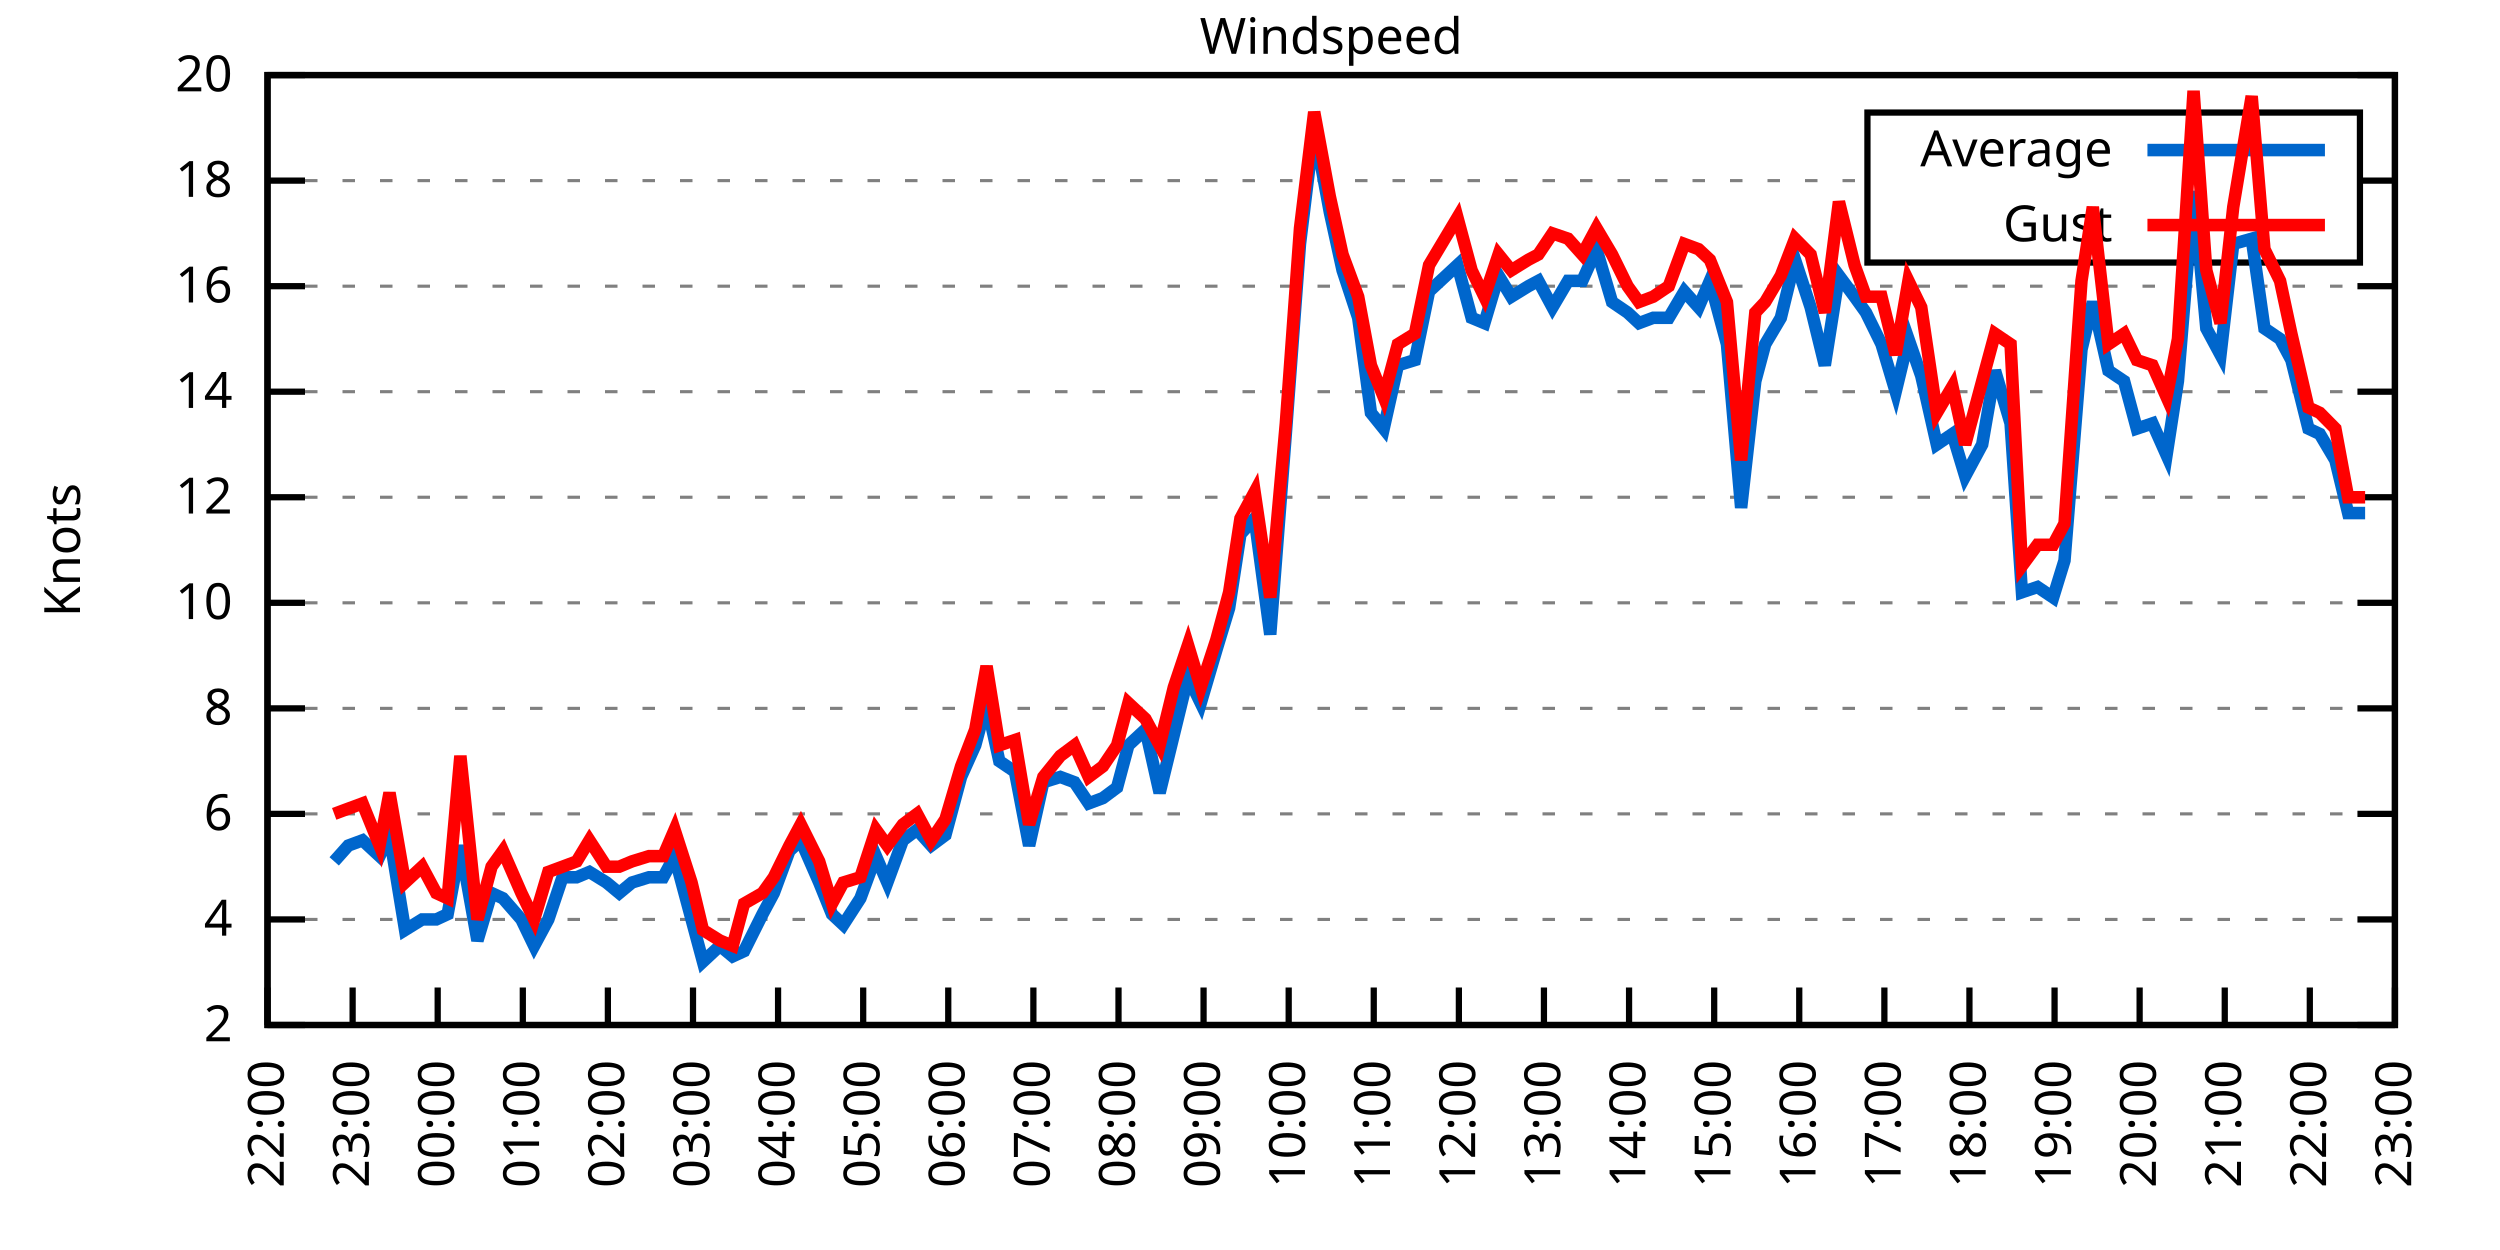
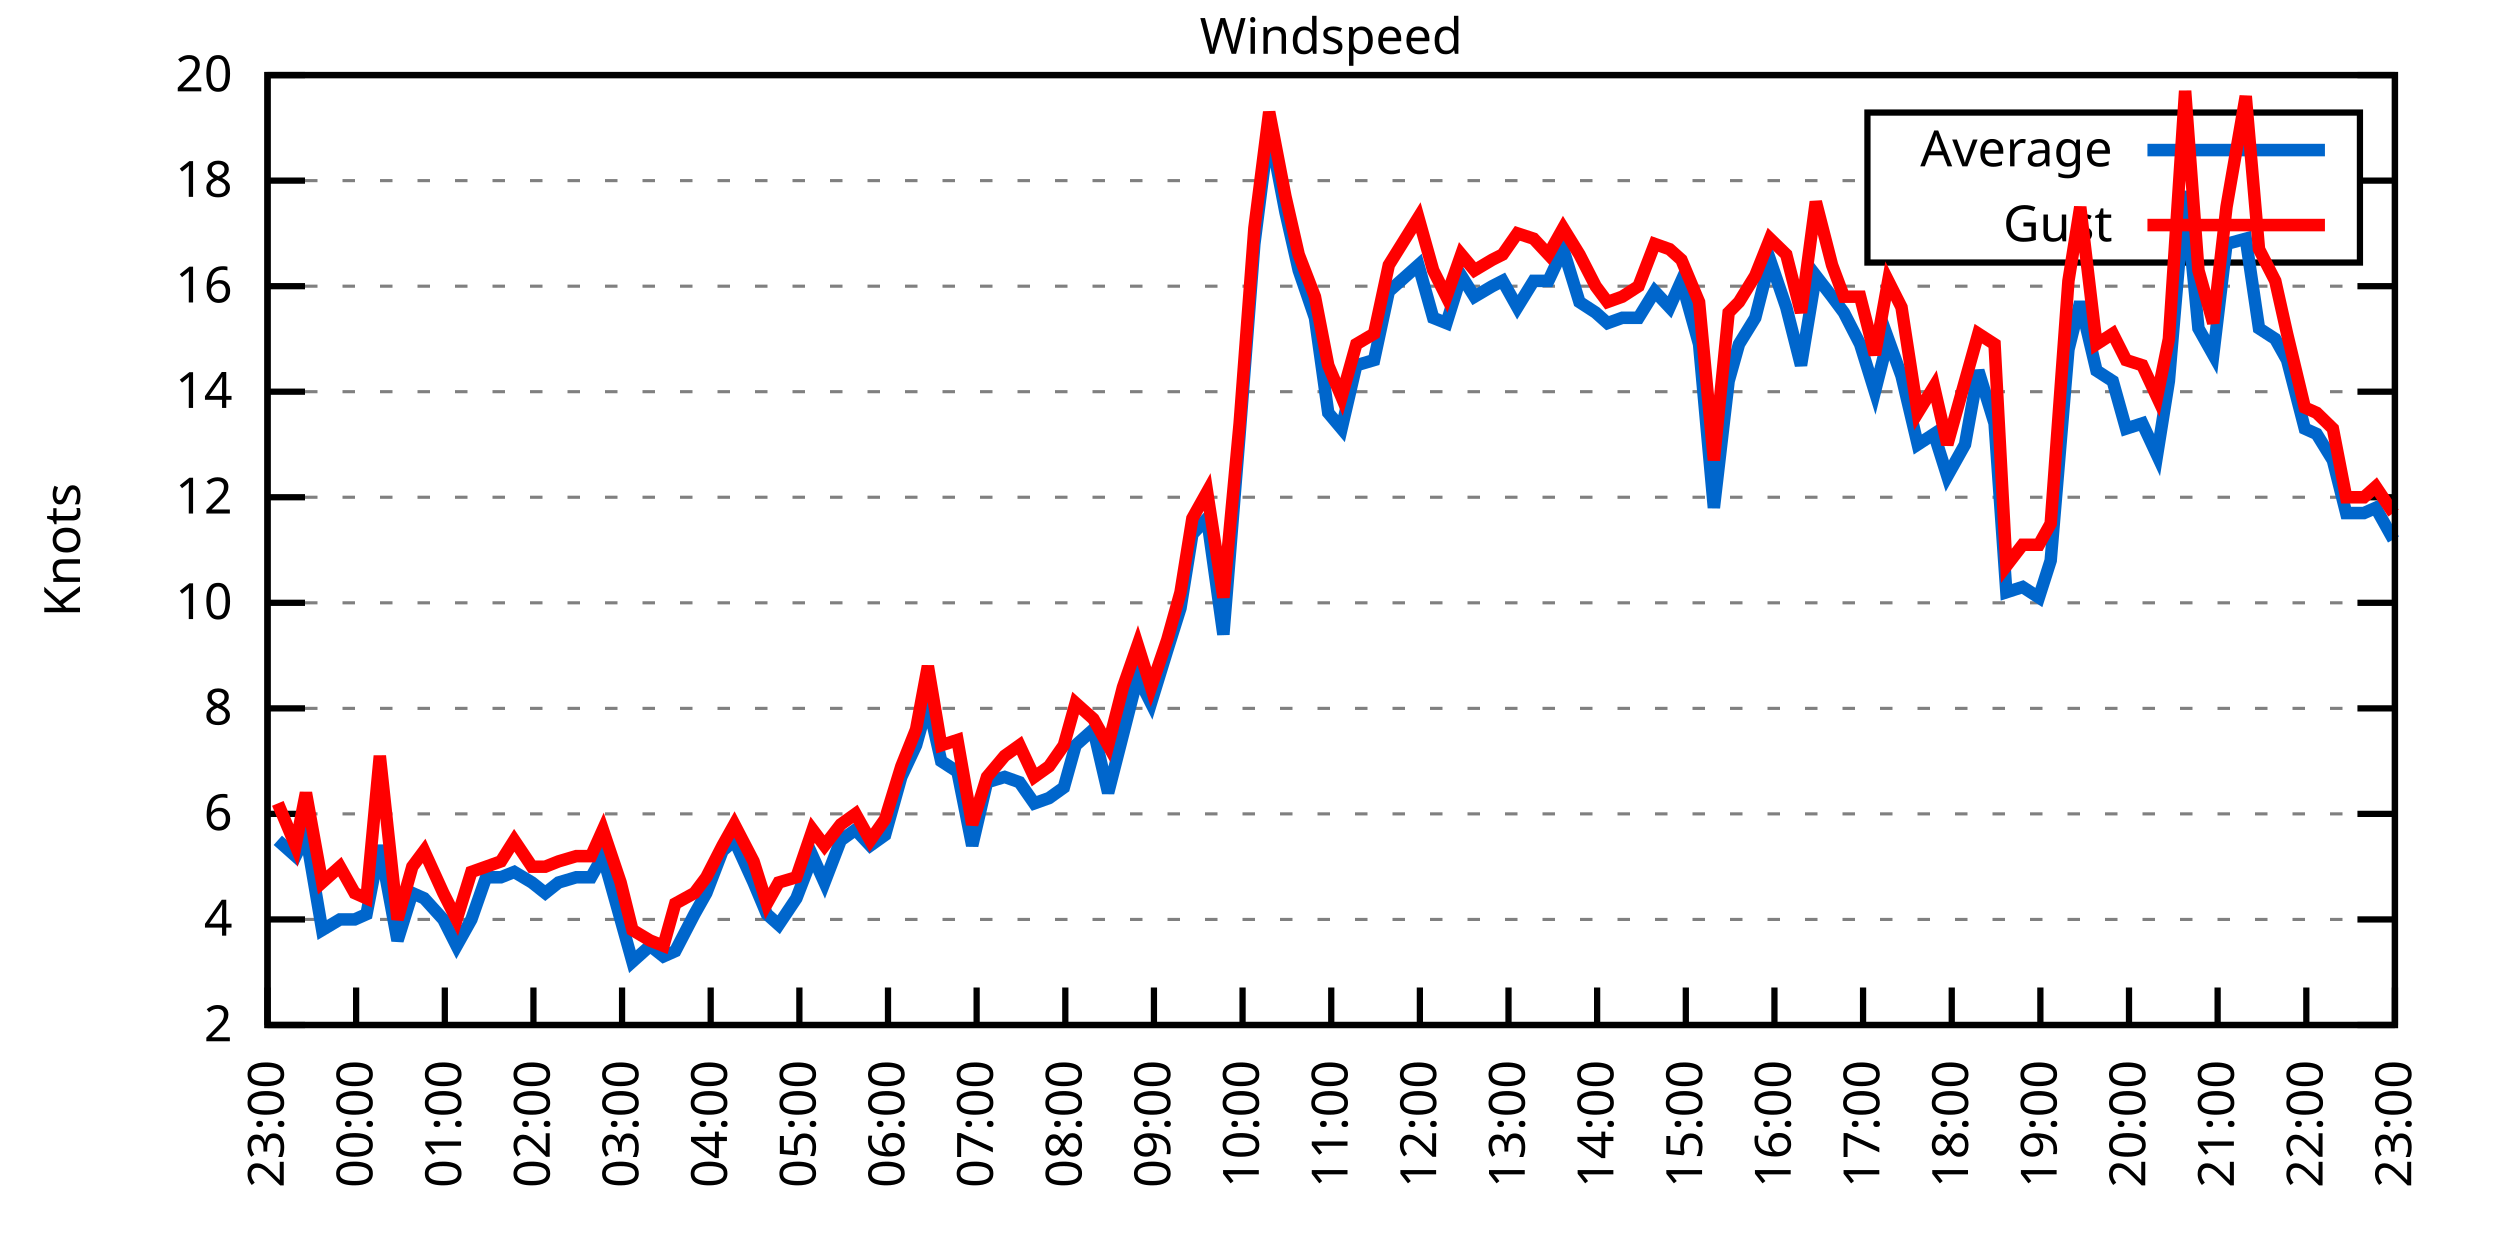
<svg xmlns="http://www.w3.org/2000/svg" xmlns:xlink="http://www.w3.org/1999/xlink" width="400" height="200" viewBox="0 0 400 200">
  <g id="gnuplot_canvas">
    <rect x="0" y="0" width="400" height="200" fill="none" />
    <defs>
      <circle id="gpDot" r="0.5" stroke-width="0.5" stroke="currentColor" />
      <path id="gpPt0" stroke-width="0.333" stroke="currentColor" d="M-1,0 h2 M0,-1 v2" />
      <path id="gpPt1" stroke-width="0.333" stroke="currentColor" d="M-1,-1 L1,1 M1,-1 L-1,1" />
      <path id="gpPt2" stroke-width="0.333" stroke="currentColor" d="M-1,0 L1,0 M0,-1 L0,1 M-1,-1 L1,1 M-1,1 L1,-1" />
      <rect id="gpPt3" stroke-width="0.333" stroke="currentColor" x="-1" y="-1" width="2" height="2" />
      <rect id="gpPt4" stroke-width="0.333" stroke="currentColor" fill="currentColor" x="-1" y="-1" width="2" height="2" />
      <circle id="gpPt5" stroke-width="0.333" stroke="currentColor" cx="0" cy="0" r="1" />
      <use xlink:href="#gpPt5" id="gpPt6" fill="currentColor" stroke="none" />
      <path id="gpPt7" stroke-width="0.333" stroke="currentColor" d="M0,-1.33 L-1.33,0.67 L1.33,0.67 z" />
      <use xlink:href="#gpPt7" id="gpPt8" fill="currentColor" stroke="none" />
      <use xlink:href="#gpPt7" id="gpPt9" stroke="currentColor" transform="rotate(180)" />
      <use xlink:href="#gpPt9" id="gpPt10" fill="currentColor" stroke="none" />
      <use xlink:href="#gpPt3" id="gpPt11" stroke="currentColor" transform="rotate(45)" />
      <use xlink:href="#gpPt11" id="gpPt12" fill="currentColor" stroke="none" />
      <path id="gpPt13" stroke-width="0.333" stroke="currentColor" d="M0,1.330 L1.265,0.411 L0.782,-1.067 L-0.782,-1.076 L-1.265,0.411 z" />
      <use xlink:href="#gpPt13" id="gpPt14" fill="currentColor" stroke="none" />
      <filter id="textbox" filterUnits="objectBoundingBox" x="0" y="0" height="1" width="1">
        <feFlood flood-color="white" flood-opacity="1" result="bgnd" />
        <feComposite in="SourceGraphic" in2="bgnd" operator="atop" />
      </filter>
      <filter id="greybox" filterUnits="objectBoundingBox" x="0" y="0" height="1" width="1">
        <feFlood flood-color="lightgrey" flood-opacity="1" result="grey" />
        <feComposite in="SourceGraphic" in2="grey" operator="atop" />
      </filter>
    </defs>
    <g fill="none" color="white" stroke="currentColor" stroke-width="1.00" stroke-linecap="butt" stroke-linejoin="miter">
</g>
    <g fill="none" color="black" stroke="currentColor" stroke-width="1.00" stroke-linecap="butt" stroke-linejoin="miter">
      <g stroke="none" shape-rendering="crispEdges">
        <polygon fill="rgb(255, 255, 255)" points="42.80,164.00 383.18,164.00 383.18,12.02 42.80,12.02 " />
      </g>
    </g>
    <g fill="none" color="black" stroke="currentColor" stroke-width="1.00" stroke-linecap="butt" stroke-linejoin="miter">
</g>
    <g fill="none" color="black" stroke="black" stroke-width="0.50" stroke-linecap="butt" stroke-linejoin="miter">
</g>
    <g fill="none" color="gray" stroke="currentColor" stroke-width="0.50" stroke-linecap="butt" stroke-linejoin="miter">
      <path stroke="gray" stroke-dasharray="2,4" class="gridline" d="M42.80,164.00 L383.19,164.00  " />
    </g>
    <g fill="none" color="gray" stroke="gray" stroke-width="1.00" stroke-linecap="butt" stroke-linejoin="miter">
</g>
    <g fill="none" color="black" stroke="currentColor" stroke-width="1.00" stroke-linecap="butt" stroke-linejoin="miter">
      <path stroke="black" d="M42.80,164.00 L48.80,164.00 M383.19,164.00 L377.19,164.00  " />
      <g transform="translate(37.20,166.60)" stroke="none" fill="black" font-family="Sans" font-size="8.00" text-anchor="end">
        <text>
          <tspan font-family="Sans"> 2</tspan>
        </text>
      </g>
    </g>
    <g fill="none" color="black" stroke="currentColor" stroke-width="1.00" stroke-linecap="butt" stroke-linejoin="miter">
</g>
    <g fill="none" color="black" stroke="black" stroke-width="0.50" stroke-linecap="butt" stroke-linejoin="miter">
</g>
    <g fill="none" color="gray" stroke="currentColor" stroke-width="0.50" stroke-linecap="butt" stroke-linejoin="miter">
      <path stroke="gray" stroke-dasharray="2,4" class="gridline" d="M42.80,147.11 L383.19,147.11  " />
    </g>
    <g fill="none" color="gray" stroke="gray" stroke-width="1.00" stroke-linecap="butt" stroke-linejoin="miter">
</g>
    <g fill="none" color="black" stroke="currentColor" stroke-width="1.00" stroke-linecap="butt" stroke-linejoin="miter">
      <path stroke="black" d="M42.80,147.11 L48.80,147.11 M383.19,147.11 L377.19,147.11  " />
      <g transform="translate(37.20,149.71)" stroke="none" fill="black" font-family="Sans" font-size="8.00" text-anchor="end">
        <text>
          <tspan font-family="Sans"> 4</tspan>
        </text>
      </g>
    </g>
    <g fill="none" color="black" stroke="currentColor" stroke-width="1.00" stroke-linecap="butt" stroke-linejoin="miter">
</g>
    <g fill="none" color="black" stroke="black" stroke-width="0.50" stroke-linecap="butt" stroke-linejoin="miter">
</g>
    <g fill="none" color="gray" stroke="currentColor" stroke-width="0.50" stroke-linecap="butt" stroke-linejoin="miter">
      <path stroke="gray" stroke-dasharray="2,4" class="gridline" d="M42.80,130.22 L383.19,130.22  " />
    </g>
    <g fill="none" color="gray" stroke="gray" stroke-width="1.00" stroke-linecap="butt" stroke-linejoin="miter">
</g>
    <g fill="none" color="black" stroke="currentColor" stroke-width="1.00" stroke-linecap="butt" stroke-linejoin="miter">
      <path stroke="black" d="M42.80,130.22 L48.80,130.22 M383.19,130.22 L377.19,130.22  " />
      <g transform="translate(37.20,132.82)" stroke="none" fill="black" font-family="Sans" font-size="8.00" text-anchor="end">
        <text>
          <tspan font-family="Sans"> 6</tspan>
        </text>
      </g>
    </g>
    <g fill="none" color="black" stroke="currentColor" stroke-width="1.00" stroke-linecap="butt" stroke-linejoin="miter">
</g>
    <g fill="none" color="black" stroke="black" stroke-width="0.50" stroke-linecap="butt" stroke-linejoin="miter">
</g>
    <g fill="none" color="gray" stroke="currentColor" stroke-width="0.50" stroke-linecap="butt" stroke-linejoin="miter">
      <path stroke="gray" stroke-dasharray="2,4" class="gridline" d="M42.80,113.34 L383.19,113.34  " />
    </g>
    <g fill="none" color="gray" stroke="gray" stroke-width="1.00" stroke-linecap="butt" stroke-linejoin="miter">
</g>
    <g fill="none" color="black" stroke="currentColor" stroke-width="1.00" stroke-linecap="butt" stroke-linejoin="miter">
      <path stroke="black" d="M42.80,113.34 L48.80,113.34 M383.19,113.34 L377.19,113.34  " />
      <g transform="translate(37.20,115.94)" stroke="none" fill="black" font-family="Sans" font-size="8.00" text-anchor="end">
        <text>
          <tspan font-family="Sans"> 8</tspan>
        </text>
      </g>
    </g>
    <g fill="none" color="black" stroke="currentColor" stroke-width="1.00" stroke-linecap="butt" stroke-linejoin="miter">
</g>
    <g fill="none" color="black" stroke="black" stroke-width="0.50" stroke-linecap="butt" stroke-linejoin="miter">
</g>
    <g fill="none" color="gray" stroke="currentColor" stroke-width="0.50" stroke-linecap="butt" stroke-linejoin="miter">
      <path stroke="gray" stroke-dasharray="2,4" class="gridline" d="M42.80,96.45 L383.19,96.45  " />
    </g>
    <g fill="none" color="gray" stroke="gray" stroke-width="1.00" stroke-linecap="butt" stroke-linejoin="miter">
</g>
    <g fill="none" color="black" stroke="currentColor" stroke-width="1.00" stroke-linecap="butt" stroke-linejoin="miter">
      <path stroke="black" d="M42.80,96.45 L48.80,96.45 M383.19,96.45 L377.19,96.45  " />
      <g transform="translate(37.20,99.05)" stroke="none" fill="black" font-family="Sans" font-size="8.00" text-anchor="end">
        <text>
          <tspan font-family="Sans"> 10</tspan>
        </text>
      </g>
    </g>
    <g fill="none" color="black" stroke="currentColor" stroke-width="1.00" stroke-linecap="butt" stroke-linejoin="miter">
</g>
    <g fill="none" color="black" stroke="black" stroke-width="0.50" stroke-linecap="butt" stroke-linejoin="miter">
</g>
    <g fill="none" color="gray" stroke="currentColor" stroke-width="0.50" stroke-linecap="butt" stroke-linejoin="miter">
      <path stroke="gray" stroke-dasharray="2,4" class="gridline" d="M42.80,79.56 L383.19,79.56  " />
    </g>
    <g fill="none" color="gray" stroke="gray" stroke-width="1.00" stroke-linecap="butt" stroke-linejoin="miter">
</g>
    <g fill="none" color="black" stroke="currentColor" stroke-width="1.00" stroke-linecap="butt" stroke-linejoin="miter">
      <path stroke="black" d="M42.80,79.56 L48.80,79.56 M383.19,79.56 L377.19,79.56  " />
      <g transform="translate(37.20,82.16)" stroke="none" fill="black" font-family="Sans" font-size="8.00" text-anchor="end">
        <text>
          <tspan font-family="Sans"> 12</tspan>
        </text>
      </g>
    </g>
    <g fill="none" color="black" stroke="currentColor" stroke-width="1.00" stroke-linecap="butt" stroke-linejoin="miter">
</g>
    <g fill="none" color="black" stroke="black" stroke-width="0.50" stroke-linecap="butt" stroke-linejoin="miter">
</g>
    <g fill="none" color="gray" stroke="currentColor" stroke-width="0.50" stroke-linecap="butt" stroke-linejoin="miter">
      <path stroke="gray" stroke-dasharray="2,4" class="gridline" d="M42.80,62.67 L383.19,62.67  " />
    </g>
    <g fill="none" color="gray" stroke="gray" stroke-width="1.00" stroke-linecap="butt" stroke-linejoin="miter">
</g>
    <g fill="none" color="black" stroke="currentColor" stroke-width="1.00" stroke-linecap="butt" stroke-linejoin="miter">
      <path stroke="black" d="M42.80,62.67 L48.80,62.67 M383.19,62.67 L377.19,62.67  " />
      <g transform="translate(37.20,65.27)" stroke="none" fill="black" font-family="Sans" font-size="8.00" text-anchor="end">
        <text>
          <tspan font-family="Sans"> 14</tspan>
        </text>
      </g>
    </g>
    <g fill="none" color="black" stroke="currentColor" stroke-width="1.00" stroke-linecap="butt" stroke-linejoin="miter">
</g>
    <g fill="none" color="black" stroke="black" stroke-width="0.50" stroke-linecap="butt" stroke-linejoin="miter">
</g>
    <g fill="none" color="gray" stroke="currentColor" stroke-width="0.50" stroke-linecap="butt" stroke-linejoin="miter">
      <path stroke="gray" stroke-dasharray="2,4" class="gridline" d="M42.80,45.79 L383.19,45.79  " />
    </g>
    <g fill="none" color="gray" stroke="gray" stroke-width="1.00" stroke-linecap="butt" stroke-linejoin="miter">
</g>
    <g fill="none" color="black" stroke="currentColor" stroke-width="1.00" stroke-linecap="butt" stroke-linejoin="miter">
      <path stroke="black" d="M42.80,45.79 L48.80,45.79 M383.19,45.79 L377.19,45.79  " />
      <g transform="translate(37.20,48.39)" stroke="none" fill="black" font-family="Sans" font-size="8.00" text-anchor="end">
        <text>
          <tspan font-family="Sans"> 16</tspan>
        </text>
      </g>
    </g>
    <g fill="none" color="black" stroke="currentColor" stroke-width="1.00" stroke-linecap="butt" stroke-linejoin="miter">
</g>
    <g fill="none" color="black" stroke="black" stroke-width="0.50" stroke-linecap="butt" stroke-linejoin="miter">
</g>
    <g fill="none" color="gray" stroke="currentColor" stroke-width="0.50" stroke-linecap="butt" stroke-linejoin="miter">
      <path stroke="gray" stroke-dasharray="2,4" class="gridline" d="M42.80,28.90 L298.79,28.90 M377.59,28.90 L383.19,28.90  " />
    </g>
    <g fill="none" color="gray" stroke="gray" stroke-width="1.00" stroke-linecap="butt" stroke-linejoin="miter">
</g>
    <g fill="none" color="black" stroke="currentColor" stroke-width="1.00" stroke-linecap="butt" stroke-linejoin="miter">
      <path stroke="black" d="M42.80,28.90 L48.80,28.90 M383.19,28.90 L377.19,28.90  " />
      <g transform="translate(37.20,31.50)" stroke="none" fill="black" font-family="Sans" font-size="8.00" text-anchor="end">
        <text>
          <tspan font-family="Sans"> 18</tspan>
        </text>
      </g>
    </g>
    <g fill="none" color="black" stroke="currentColor" stroke-width="1.00" stroke-linecap="butt" stroke-linejoin="miter">
</g>
    <g fill="none" color="black" stroke="black" stroke-width="0.50" stroke-linecap="butt" stroke-linejoin="miter">
</g>
    <g fill="none" color="gray" stroke="currentColor" stroke-width="0.50" stroke-linecap="butt" stroke-linejoin="miter">
      <path stroke="gray" stroke-dasharray="2,4" class="gridline" d="M42.80,12.01 L383.19,12.01  " />
    </g>
    <g fill="none" color="gray" stroke="gray" stroke-width="1.00" stroke-linecap="butt" stroke-linejoin="miter">
</g>
    <g fill="none" color="black" stroke="currentColor" stroke-width="1.00" stroke-linecap="butt" stroke-linejoin="miter">
      <path stroke="black" d="M42.80,12.01 L48.80,12.01 M383.19,12.01 L377.19,12.01  " />
      <g transform="translate(37.20,14.61)" stroke="none" fill="black" font-family="Sans" font-size="8.00" text-anchor="end">
        <text>
          <tspan font-family="Sans"> 20</tspan>
        </text>
      </g>
    </g>
    <g fill="none" color="black" stroke="currentColor" stroke-width="1.00" stroke-linecap="butt" stroke-linejoin="miter">
      <path stroke="black" d="M42.80,164.00 L42.80,158.00  " />
      <g transform="translate(45.40,169.60) rotate(270.00)" stroke="none" fill="black" font-family="Sans" font-size="8.00" text-anchor="end">
        <text>
-           <tspan font-family="Sans">22:00</tspan>
-         </text>
-       </g>
-     </g>
-     <g fill="none" color="black" stroke="currentColor" stroke-width="1.00" stroke-linecap="butt" stroke-linejoin="miter">
-       <path stroke="black" d="M56.42,164.00 L56.42,158.00  " />
-       <g transform="translate(59.02,169.60) rotate(270.00)" stroke="none" fill="black" font-family="Sans" font-size="8.00" text-anchor="end">
-         <text>
          <tspan font-family="Sans">23:00</tspan>
        </text>
      </g>
    </g>
    <g fill="none" color="black" stroke="currentColor" stroke-width="1.00" stroke-linecap="butt" stroke-linejoin="miter">
-       <path stroke="black" d="M70.03,164.00 L70.03,158.00  " />
-       <g transform="translate(72.63,169.60) rotate(270.00)" stroke="none" fill="black" font-family="Sans" font-size="8.00" text-anchor="end">
+       <path stroke="black" d="M56.98,164.00 L56.98,158.00  " />
+       <g transform="translate(59.58,169.60) rotate(270.00)" stroke="none" fill="black" font-family="Sans" font-size="8.00" text-anchor="end">
        <text>
          <tspan font-family="Sans">00:00</tspan>
        </text>
      </g>
    </g>
    <g fill="none" color="black" stroke="currentColor" stroke-width="1.00" stroke-linecap="butt" stroke-linejoin="miter">
-       <path stroke="black" d="M83.65,164.00 L83.65,158.00  " />
-       <g transform="translate(86.25,169.60) rotate(270.00)" stroke="none" fill="black" font-family="Sans" font-size="8.00" text-anchor="end">
+       <path stroke="black" d="M71.17,164.00 L71.17,158.00  " />
+       <g transform="translate(73.77,169.60) rotate(270.00)" stroke="none" fill="black" font-family="Sans" font-size="8.00" text-anchor="end">
        <text>
          <tspan font-family="Sans">01:00</tspan>
        </text>
      </g>
    </g>
    <g fill="none" color="black" stroke="currentColor" stroke-width="1.00" stroke-linecap="butt" stroke-linejoin="miter">
-       <path stroke="black" d="M97.26,164.00 L97.26,158.00  " />
-       <g transform="translate(99.86,169.60) rotate(270.00)" stroke="none" fill="black" font-family="Sans" font-size="8.00" text-anchor="end">
+       <path stroke="black" d="M85.35,164.00 L85.35,158.00  " />
+       <g transform="translate(87.95,169.60) rotate(270.00)" stroke="none" fill="black" font-family="Sans" font-size="8.00" text-anchor="end">
        <text>
          <tspan font-family="Sans">02:00</tspan>
        </text>
      </g>
    </g>
    <g fill="none" color="black" stroke="currentColor" stroke-width="1.00" stroke-linecap="butt" stroke-linejoin="miter">
-       <path stroke="black" d="M110.88,164.00 L110.88,158.00  " />
-       <g transform="translate(113.48,169.60) rotate(270.00)" stroke="none" fill="black" font-family="Sans" font-size="8.00" text-anchor="end">
+       <path stroke="black" d="M99.53,164.00 L99.53,158.00  " />
+       <g transform="translate(102.13,169.60) rotate(270.00)" stroke="none" fill="black" font-family="Sans" font-size="8.00" text-anchor="end">
        <text>
          <tspan font-family="Sans">03:00</tspan>
        </text>
      </g>
    </g>
    <g fill="none" color="black" stroke="currentColor" stroke-width="1.00" stroke-linecap="butt" stroke-linejoin="miter">
-       <path stroke="black" d="M124.49,164.00 L124.49,158.00  " />
-       <g transform="translate(127.09,169.60) rotate(270.00)" stroke="none" fill="black" font-family="Sans" font-size="8.00" text-anchor="end">
+       <path stroke="black" d="M113.71,164.00 L113.71,158.00  " />
+       <g transform="translate(116.31,169.60) rotate(270.00)" stroke="none" fill="black" font-family="Sans" font-size="8.00" text-anchor="end">
        <text>
          <tspan font-family="Sans">04:00</tspan>
        </text>
      </g>
    </g>
    <g fill="none" color="black" stroke="currentColor" stroke-width="1.00" stroke-linecap="butt" stroke-linejoin="miter">
-       <path stroke="black" d="M138.11,164.00 L138.11,158.00  " />
-       <g transform="translate(140.71,169.60) rotate(270.00)" stroke="none" fill="black" font-family="Sans" font-size="8.00" text-anchor="end">
+       <path stroke="black" d="M127.90,164.00 L127.90,158.00  " />
+       <g transform="translate(130.50,169.60) rotate(270.00)" stroke="none" fill="black" font-family="Sans" font-size="8.00" text-anchor="end">
        <text>
          <tspan font-family="Sans">05:00</tspan>
        </text>
      </g>
    </g>
    <g fill="none" color="black" stroke="currentColor" stroke-width="1.00" stroke-linecap="butt" stroke-linejoin="miter">
-       <path stroke="black" d="M151.72,164.00 L151.72,158.00  " />
-       <g transform="translate(154.32,169.60) rotate(270.00)" stroke="none" fill="black" font-family="Sans" font-size="8.00" text-anchor="end">
+       <path stroke="black" d="M142.08,164.00 L142.08,158.00  " />
+       <g transform="translate(144.68,169.60) rotate(270.00)" stroke="none" fill="black" font-family="Sans" font-size="8.00" text-anchor="end">
        <text>
          <tspan font-family="Sans">06:00</tspan>
        </text>
      </g>
    </g>
    <g fill="none" color="black" stroke="currentColor" stroke-width="1.00" stroke-linecap="butt" stroke-linejoin="miter">
-       <path stroke="black" d="M165.34,164.00 L165.34,158.00  " />
-       <g transform="translate(167.94,169.60) rotate(270.00)" stroke="none" fill="black" font-family="Sans" font-size="8.00" text-anchor="end">
+       <path stroke="black" d="M156.26,164.00 L156.26,158.00  " />
+       <g transform="translate(158.86,169.60) rotate(270.00)" stroke="none" fill="black" font-family="Sans" font-size="8.00" text-anchor="end">
        <text>
          <tspan font-family="Sans">07:00</tspan>
        </text>
      </g>
    </g>
    <g fill="none" color="black" stroke="currentColor" stroke-width="1.00" stroke-linecap="butt" stroke-linejoin="miter">
-       <path stroke="black" d="M178.96,164.00 L178.96,158.00  " />
-       <g transform="translate(181.56,169.60) rotate(270.00)" stroke="none" fill="black" font-family="Sans" font-size="8.00" text-anchor="end">
+       <path stroke="black" d="M170.45,164.00 L170.45,158.00  " />
+       <g transform="translate(173.05,169.60) rotate(270.00)" stroke="none" fill="black" font-family="Sans" font-size="8.00" text-anchor="end">
        <text>
          <tspan font-family="Sans">08:00</tspan>
        </text>
      </g>
    </g>
    <g fill="none" color="black" stroke="currentColor" stroke-width="1.00" stroke-linecap="butt" stroke-linejoin="miter">
-       <path stroke="black" d="M192.57,164.00 L192.57,158.00  " />
-       <g transform="translate(195.17,169.60) rotate(270.00)" stroke="none" fill="black" font-family="Sans" font-size="8.00" text-anchor="end">
+       <path stroke="black" d="M184.63,164.00 L184.63,158.00  " />
+       <g transform="translate(187.23,169.60) rotate(270.00)" stroke="none" fill="black" font-family="Sans" font-size="8.00" text-anchor="end">
        <text>
          <tspan font-family="Sans">09:00</tspan>
        </text>
      </g>
    </g>
    <g fill="none" color="black" stroke="currentColor" stroke-width="1.00" stroke-linecap="butt" stroke-linejoin="miter">
-       <path stroke="black" d="M206.19,164.00 L206.19,158.00  " />
-       <g transform="translate(208.79,169.60) rotate(270.00)" stroke="none" fill="black" font-family="Sans" font-size="8.00" text-anchor="end">
+       <path stroke="black" d="M198.81,164.00 L198.81,158.00  " />
+       <g transform="translate(201.41,169.60) rotate(270.00)" stroke="none" fill="black" font-family="Sans" font-size="8.00" text-anchor="end">
        <text>
          <tspan font-family="Sans">10:00</tspan>
        </text>
      </g>
    </g>
    <g fill="none" color="black" stroke="currentColor" stroke-width="1.00" stroke-linecap="butt" stroke-linejoin="miter">
-       <path stroke="black" d="M219.80,164.00 L219.80,158.00  " />
-       <g transform="translate(222.40,169.60) rotate(270.00)" stroke="none" fill="black" font-family="Sans" font-size="8.00" text-anchor="end">
+       <path stroke="black" d="M213.00,164.00 L213.00,158.00  " />
+       <g transform="translate(215.60,169.60) rotate(270.00)" stroke="none" fill="black" font-family="Sans" font-size="8.00" text-anchor="end">
        <text>
          <tspan font-family="Sans">11:00</tspan>
        </text>
      </g>
    </g>
    <g fill="none" color="black" stroke="currentColor" stroke-width="1.00" stroke-linecap="butt" stroke-linejoin="miter">
-       <path stroke="black" d="M233.42,164.00 L233.42,158.00  " />
-       <g transform="translate(236.02,169.60) rotate(270.00)" stroke="none" fill="black" font-family="Sans" font-size="8.00" text-anchor="end">
+       <path stroke="black" d="M227.18,164.00 L227.18,158.00  " />
+       <g transform="translate(229.78,169.60) rotate(270.00)" stroke="none" fill="black" font-family="Sans" font-size="8.00" text-anchor="end">
        <text>
          <tspan font-family="Sans">12:00</tspan>
        </text>
      </g>
    </g>
    <g fill="none" color="black" stroke="currentColor" stroke-width="1.00" stroke-linecap="butt" stroke-linejoin="miter">
-       <path stroke="black" d="M247.03,164.00 L247.03,158.00  " />
-       <g transform="translate(249.63,169.60) rotate(270.00)" stroke="none" fill="black" font-family="Sans" font-size="8.00" text-anchor="end">
+       <path stroke="black" d="M241.36,164.00 L241.36,158.00  " />
+       <g transform="translate(243.96,169.60) rotate(270.00)" stroke="none" fill="black" font-family="Sans" font-size="8.00" text-anchor="end">
        <text>
          <tspan font-family="Sans">13:00</tspan>
        </text>
      </g>
    </g>
    <g fill="none" color="black" stroke="currentColor" stroke-width="1.00" stroke-linecap="butt" stroke-linejoin="miter">
-       <path stroke="black" d="M260.65,164.00 L260.65,158.00  " />
-       <g transform="translate(263.25,169.60) rotate(270.00)" stroke="none" fill="black" font-family="Sans" font-size="8.00" text-anchor="end">
+       <path stroke="black" d="M255.54,164.00 L255.54,158.00  " />
+       <g transform="translate(258.14,169.60) rotate(270.00)" stroke="none" fill="black" font-family="Sans" font-size="8.00" text-anchor="end">
        <text>
          <tspan font-family="Sans">14:00</tspan>
        </text>
      </g>
    </g>
    <g fill="none" color="black" stroke="currentColor" stroke-width="1.00" stroke-linecap="butt" stroke-linejoin="miter">
-       <path stroke="black" d="M274.27,164.00 L274.27,158.00  " />
-       <g transform="translate(276.87,169.60) rotate(270.00)" stroke="none" fill="black" font-family="Sans" font-size="8.00" text-anchor="end">
+       <path stroke="black" d="M269.73,164.00 L269.73,158.00  " />
+       <g transform="translate(272.33,169.60) rotate(270.00)" stroke="none" fill="black" font-family="Sans" font-size="8.00" text-anchor="end">
        <text>
          <tspan font-family="Sans">15:00</tspan>
        </text>
      </g>
    </g>
    <g fill="none" color="black" stroke="currentColor" stroke-width="1.00" stroke-linecap="butt" stroke-linejoin="miter">
-       <path stroke="black" d="M287.88,164.00 L287.88,158.00  " />
-       <g transform="translate(290.48,169.60) rotate(270.00)" stroke="none" fill="black" font-family="Sans" font-size="8.00" text-anchor="end">
+       <path stroke="black" d="M283.91,164.00 L283.91,158.00  " />
+       <g transform="translate(286.51,169.60) rotate(270.00)" stroke="none" fill="black" font-family="Sans" font-size="8.00" text-anchor="end">
        <text>
          <tspan font-family="Sans">16:00</tspan>
        </text>
      </g>
    </g>
    <g fill="none" color="black" stroke="currentColor" stroke-width="1.00" stroke-linecap="butt" stroke-linejoin="miter">
-       <path stroke="black" d="M301.50,164.00 L301.50,158.00  " />
-       <g transform="translate(304.10,169.60) rotate(270.00)" stroke="none" fill="black" font-family="Sans" font-size="8.00" text-anchor="end">
+       <path stroke="black" d="M298.09,164.00 L298.09,158.00  " />
+       <g transform="translate(300.69,169.60) rotate(270.00)" stroke="none" fill="black" font-family="Sans" font-size="8.00" text-anchor="end">
        <text>
          <tspan font-family="Sans">17:00</tspan>
        </text>
      </g>
    </g>
    <g fill="none" color="black" stroke="currentColor" stroke-width="1.00" stroke-linecap="butt" stroke-linejoin="miter">
-       <path stroke="black" d="M315.11,164.00 L315.11,158.00  " />
-       <g transform="translate(317.71,169.60) rotate(270.00)" stroke="none" fill="black" font-family="Sans" font-size="8.00" text-anchor="end">
+       <path stroke="black" d="M312.28,164.00 L312.28,158.00  " />
+       <g transform="translate(314.88,169.60) rotate(270.00)" stroke="none" fill="black" font-family="Sans" font-size="8.00" text-anchor="end">
        <text>
          <tspan font-family="Sans">18:00</tspan>
        </text>
      </g>
    </g>
    <g fill="none" color="black" stroke="currentColor" stroke-width="1.00" stroke-linecap="butt" stroke-linejoin="miter">
-       <path stroke="black" d="M328.73,164.00 L328.73,158.00  " />
-       <g transform="translate(331.33,169.60) rotate(270.00)" stroke="none" fill="black" font-family="Sans" font-size="8.00" text-anchor="end">
+       <path stroke="black" d="M326.46,164.00 L326.46,158.00  " />
+       <g transform="translate(329.06,169.60) rotate(270.00)" stroke="none" fill="black" font-family="Sans" font-size="8.00" text-anchor="end">
        <text>
          <tspan font-family="Sans">19:00</tspan>
        </text>
      </g>
    </g>
    <g fill="none" color="black" stroke="currentColor" stroke-width="1.00" stroke-linecap="butt" stroke-linejoin="miter">
-       <path stroke="black" d="M342.34,164.00 L342.34,158.00  " />
-       <g transform="translate(344.94,169.60) rotate(270.00)" stroke="none" fill="black" font-family="Sans" font-size="8.00" text-anchor="end">
+       <path stroke="black" d="M340.64,164.00 L340.64,158.00  " />
+       <g transform="translate(343.24,169.60) rotate(270.00)" stroke="none" fill="black" font-family="Sans" font-size="8.00" text-anchor="end">
        <text>
          <tspan font-family="Sans">20:00</tspan>
        </text>
      </g>
    </g>
    <g fill="none" color="black" stroke="currentColor" stroke-width="1.00" stroke-linecap="butt" stroke-linejoin="miter">
-       <path stroke="black" d="M355.96,164.00 L355.96,158.00  " />
-       <g transform="translate(358.56,169.60) rotate(270.00)" stroke="none" fill="black" font-family="Sans" font-size="8.00" text-anchor="end">
+       <path stroke="black" d="M354.82,164.00 L354.82,158.00  " />
+       <g transform="translate(357.42,169.60) rotate(270.00)" stroke="none" fill="black" font-family="Sans" font-size="8.00" text-anchor="end">
        <text>
          <tspan font-family="Sans">21:00</tspan>
        </text>
      </g>
    </g>
    <g fill="none" color="black" stroke="currentColor" stroke-width="1.00" stroke-linecap="butt" stroke-linejoin="miter">
-       <path stroke="black" d="M369.57,164.00 L369.57,158.00  " />
-       <g transform="translate(372.17,169.60) rotate(270.00)" stroke="none" fill="black" font-family="Sans" font-size="8.00" text-anchor="end">
+       <path stroke="black" d="M369.01,164.00 L369.01,158.00  " />
+       <g transform="translate(371.61,169.60) rotate(270.00)" stroke="none" fill="black" font-family="Sans" font-size="8.00" text-anchor="end">
        <text>
          <tspan font-family="Sans">22:00</tspan>
        </text>
      </g>
    </g>
    <g fill="none" color="black" stroke="currentColor" stroke-width="1.00" stroke-linecap="butt" stroke-linejoin="miter">
      <path stroke="black" d="M383.19,164.00 L383.19,158.00  " />
      <g transform="translate(385.79,169.60) rotate(270.00)" stroke="none" fill="black" font-family="Sans" font-size="8.00" text-anchor="end">
        <text>
          <tspan font-family="Sans">23:00</tspan>
        </text>
      </g>
    </g>
    <g fill="none" color="black" stroke="currentColor" stroke-width="1.00" stroke-linecap="butt" stroke-linejoin="miter">
</g>
    <g fill="none" color="black" stroke="currentColor" stroke-width="1.00" stroke-linecap="butt" stroke-linejoin="miter">
      <path stroke="black" d="M42.80,12.01 L42.80,164.00 L383.19,164.00 L383.19,12.01 L42.80,12.01 Z  " />
    </g>
    <g fill="none" color="black" stroke="currentColor" stroke-width="1.00" stroke-linecap="butt" stroke-linejoin="miter">
</g>
    <g fill="none" color="black" stroke="currentColor" stroke-width="1.00" stroke-linecap="butt" stroke-linejoin="miter">
      <path stroke="black" d="M298.79,42.01 L298.79,18.01 L377.59,18.01 L377.59,42.01 L298.79,42.01 Z  " />
    </g>
    <g id="Windspeed_plot_1">
      <g fill="none" color="white" stroke="black" stroke-width="2.00" stroke-linecap="butt" stroke-linejoin="miter">
</g>
      <g fill="none" color="black" stroke="currentColor" stroke-width="2.00" stroke-linecap="butt" stroke-linejoin="miter">
        <g transform="translate(337.99,26.61)" stroke="none" fill="black" font-family="Sans" font-size="8.00" text-anchor="end">
          <text>
            <tspan font-family="Sans">Average</tspan>
          </text>
        </g>
      </g>
      <g fill="none" color="black" stroke="currentColor" stroke-width="2.00" stroke-linecap="butt" stroke-linejoin="miter">
-         <path stroke="rgb(  0, 102, 204)" d="M343.59,24.01 L371.99,24.01 M53.47,137.82 L55.73,135.29 L58.00,134.45 L60.73,136.98 L62.32,133.60 L64.81,148.80   L67.54,147.11 L69.80,147.11 L71.62,146.27 L73.66,135.29 L76.39,150.49 L78.65,142.89 L80.47,143.73 L83.42,147.11   L85.46,151.33 L87.73,147.11 L90.00,140.36 L92.27,140.36 L94.31,139.51 L97.04,141.20 L99.08,142.89 L101.12,141.20   L103.84,140.36 L106.11,140.36 L107.93,136.98 L110.65,147.11 L112.47,153.87 L115.19,151.33 L117.23,153.02 L119.05,152.18   L122.00,146.27 L123.81,142.89 L126.31,136.14 L128.12,134.45 L131.07,141.20 L133.12,146.27 L134.93,147.96 L137.66,143.73   L140.15,136.98 L141.97,141.20 L144.46,134.45 L146.73,132.76 L149.00,135.29 L151.27,133.60 L153.77,124.31 L156.04,119.25   L157.85,112.49 L159.89,121.78 L162.39,123.47 L164.66,135.29 L166.93,125.16 L169.65,124.31 L171.92,125.16 L174.19,128.54   L176.46,127.69 L178.73,126.00 L180.54,119.25 L183.27,116.71 L185.54,126.85 L187.81,117.56 L190.08,108.27 L192.12,112.49   L194.61,104.05 L196.66,97.29 L198.47,85.47 L200.74,82.94 L203.24,101.52 L205.73,69.43 L208.00,39.03 L210.27,20.45   L212.77,33.96 L214.81,43.25 L217.31,50.85 L219.35,66.05 L221.39,68.58 L223.66,58.45 L226.38,57.61 L228.65,46.63   L233.19,42.41 L235.46,50.85 L237.50,51.70 L239.77,44.10 L241.81,47.47 L244.54,45.79 L246.13,44.94 L248.40,49.16   L250.89,44.94 L253.16,44.94 L255.43,39.87 L257.93,48.32 L260.42,50.01 L262.24,51.70 L264.51,50.85 L267.00,50.85   L269.50,46.63 L271.77,49.16 L273.58,44.94 L276.31,55.07 L278.58,81.25 L280.85,60.98 L282.43,55.07 L284.93,50.85   L287.20,41.56 L289.70,49.16 L291.97,58.45 L294.23,44.10 L296.73,47.47 L298.55,50.01 L301.04,55.07 L303.31,62.67   L305.35,54.23 L307.40,60.14 L309.89,71.12 L312.39,69.43 L314.43,76.18 L317.15,71.12 L319.20,59.30 L321.69,67.74   L323.51,94.76 L326.00,93.92 L328.50,95.60 L330.32,89.69 L333.04,55.92 L334.85,48.32 L337.35,59.30 L339.85,60.98   L341.89,68.58 L344.39,67.74 L346.65,72.81 L348.47,60.98 L350.97,30.59 L353.01,52.54 L355.28,56.76 L357.32,39.03   L360.27,38.19 L362.31,52.54 L364.81,54.23 L366.62,57.61 L369.35,68.58 L371.16,69.43 L373.66,73.65 L375.70,82.09   L378.42,82.09  " />
+         <path stroke="rgb(  0, 102, 204)" d="M343.59,24.01 L371.99,24.01 M44.45,134.45 L47.29,136.98 L48.95,133.60 L51.55,148.80 L54.38,147.11 L56.75,147.11   L58.64,146.27 L60.77,135.29 L63.60,150.49 L65.97,142.89 L67.86,143.73 L70.93,147.11 L73.06,151.33 L75.42,147.11   L77.78,140.36 L80.15,140.36 L82.28,139.51 L85.11,141.20 L87.24,142.89 L89.37,141.20 L92.20,140.36 L94.57,140.36   L96.46,136.98 L99.30,147.11 L101.19,153.87 L104.02,151.33 L106.15,153.02 L108.04,152.18 L111.11,146.27 L113.01,142.89   L115.61,136.14 L117.50,134.45 L120.57,141.20 L122.70,146.27 L124.59,147.96 L127.42,143.73 L130.02,136.98 L131.92,141.20   L134.52,134.45 L136.88,132.76 L139.24,135.29 L141.61,133.60 L144.21,124.31 L146.57,119.25 L148.46,112.49 L150.59,121.78   L153.19,123.47 L155.55,135.29 L157.92,125.16 L160.75,124.31 L163.12,125.16 L165.48,128.54 L167.85,127.69 L170.21,126.00   L172.10,119.25 L174.94,116.71 L177.30,126.85 L179.67,117.56 L182.03,108.27 L184.16,112.49 L186.76,104.05 L188.88,97.29   L190.78,85.47 L193.14,82.94 L195.74,101.52 L198.34,69.43 L200.70,39.03 L203.07,20.45 L205.67,33.96 L207.79,43.25   L210.39,50.85 L212.52,66.05 L214.65,68.58 L217.01,58.45 L219.85,57.61 L222.21,46.63 L226.94,42.41 L229.31,50.85   L231.43,51.70 L233.80,44.10 L235.92,47.47 L238.76,45.79 L240.42,44.94 L242.78,49.16 L245.38,44.94 L247.74,44.94   L250.11,39.87 L252.71,48.32 L255.31,50.01 L257.20,51.70 L259.56,50.85 L262.16,50.85 L264.76,46.63 L267.13,49.16   L269.02,44.94 L271.85,55.07 L274.22,81.25 L276.58,60.98 L278.24,55.07 L280.84,50.85 L283.20,41.56 L285.80,49.16   L288.16,58.45 L290.53,44.10 L293.13,47.47 L295.02,50.01 L297.62,55.07 L299.98,62.67 L302.11,54.23 L304.24,60.14   L306.84,71.12 L309.44,69.43 L311.57,76.18 L314.40,71.12 L316.53,59.30 L319.13,67.74 L321.02,94.76 L323.62,93.92   L326.22,95.60 L328.11,89.69 L330.95,55.92 L332.84,48.32 L335.44,59.30 L338.04,60.98 L340.17,68.58 L342.77,67.74   L345.13,72.81 L347.02,60.98 L349.62,30.59 L351.75,52.54 L354.12,56.76 L356.24,39.03 L359.32,38.19 L361.44,52.54   L364.04,54.23 L365.93,57.61 L368.77,68.58 L370.66,69.43 L373.26,73.65 L375.39,82.09 L378.23,82.09 L380.12,81.25   L382.95,86.32  " />
      </g>
    </g>
    <g id="Windspeed_plot_2">
      <g fill="none" color="black" stroke="currentColor" stroke-width="2.00" stroke-linecap="butt" stroke-linejoin="miter">
        <g transform="translate(337.99,38.61)" stroke="none" fill="black" font-family="Sans" font-size="8.00" text-anchor="end">
          <text>
            <tspan font-family="Sans">Gust</tspan>
          </text>
        </g>
      </g>
      <g fill="none" color="black" stroke="currentColor" stroke-width="2.00" stroke-linecap="butt" stroke-linejoin="miter">
-         <path stroke="rgb(255,   0,   0)" d="M343.59,36.01 L371.99,36.01 M53.47,130.22 L55.73,129.38 L58.00,128.54 L60.73,135.29 L62.32,126.85 L64.81,141.20   L67.54,138.67 L69.80,142.89 L71.62,143.73 L73.66,120.94 L76.39,147.11 L78.65,138.67 L80.47,136.14 L83.42,142.89   L85.46,147.11 L87.73,139.51 L90.00,138.67 L92.27,137.82 L94.31,134.45 L97.04,138.67 L99.08,138.67 L101.12,137.82   L103.84,136.98 L106.11,136.98 L107.93,132.76 L110.65,141.20 L112.47,148.80 L115.19,150.49 L117.23,151.33 L119.05,144.58   L122.00,142.89 L123.81,140.36 L126.31,135.29 L128.12,131.91 L131.07,137.82 L133.12,144.58 L134.93,141.20 L137.66,140.36   L140.15,132.76 L141.97,135.29 L144.46,131.91 L146.73,130.22 L149.00,134.45 L151.27,131.07 L153.77,122.62 L156.04,116.71   L157.85,106.58 L159.89,119.25 L162.39,118.40 L164.66,131.91 L166.93,124.31 L169.65,120.94 L171.92,119.25 L174.19,124.31   L176.46,122.62 L178.73,119.25 L180.54,112.49 L183.27,115.03 L185.54,119.25 L187.81,109.96 L190.08,103.20 L192.12,109.96   L194.61,102.36 L196.66,94.76 L198.47,82.94 L200.74,78.72 L203.24,95.60 L205.73,67.74 L208.00,36.50 L210.27,17.92   L212.77,31.43 L214.81,40.72 L217.31,47.47 L219.35,58.45 L221.39,63.52 L223.66,55.07 L226.38,53.39 L228.65,42.41   L233.19,34.81 L235.46,43.25 L237.50,47.47 L239.77,40.72 L241.81,43.25 L244.54,41.56 L246.13,40.72 L248.40,37.34   L250.89,38.19 L253.16,40.72 L255.43,36.50 L257.93,40.72 L260.42,45.79 L262.24,48.32 L264.51,47.47 L267.00,45.79   L269.50,39.03 L271.77,39.87 L273.58,41.56 L276.31,48.32 L278.58,73.65 L280.85,50.01 L282.43,48.32 L284.93,44.10   L287.20,38.19 L289.70,40.72 L291.97,50.01 L294.23,32.28 L296.73,42.41 L298.55,47.47 L301.04,47.47 L303.31,56.76   L305.35,44.94 L307.40,49.16 L309.89,66.05 L312.39,61.83 L314.43,71.12 L317.15,60.98 L319.20,53.39 L321.69,55.07   L323.51,90.54 L326.00,87.16 L328.50,87.16 L330.32,83.78 L333.04,44.94 L334.85,33.12 L337.35,55.07 L339.85,53.39   L341.89,57.61 L344.39,58.45 L346.65,63.52 L348.47,54.23 L350.97,14.54 L353.01,43.25 L355.28,51.70 L357.32,33.12   L360.27,15.39 L362.31,39.87 L364.81,44.94 L366.62,53.39 L369.35,65.21 L371.16,66.05 L373.66,68.58 L375.70,79.56   L378.42,79.56  " />
+         <path stroke="rgb(255,   0,   0)" d="M343.59,36.01 L371.99,36.01 M44.45,128.54 L47.29,135.29 L48.95,126.85 L51.55,141.20 L54.38,138.67 L56.75,142.89   L58.64,143.73 L60.77,120.94 L63.60,147.11 L65.97,138.67 L67.86,136.14 L70.93,142.89 L73.06,147.11 L75.42,139.51   L77.78,138.67 L80.15,137.82 L82.28,134.45 L85.11,138.67 L87.24,138.67 L89.37,137.82 L92.20,136.98 L94.57,136.98   L96.46,132.76 L99.30,141.20 L101.19,148.80 L104.02,150.49 L106.15,151.33 L108.04,144.58 L111.11,142.89 L113.01,140.36   L115.61,135.29 L117.50,131.91 L120.57,137.82 L122.70,144.58 L124.59,141.20 L127.42,140.36 L130.02,132.76 L131.92,135.29   L134.52,131.91 L136.88,130.22 L139.24,134.45 L141.61,131.07 L144.21,122.62 L146.57,116.71 L148.46,106.58 L150.59,119.25   L153.19,118.40 L155.55,131.91 L157.92,124.31 L160.75,120.94 L163.12,119.25 L165.48,124.31 L167.85,122.62 L170.21,119.25   L172.10,112.49 L174.94,115.03 L177.30,119.25 L179.67,109.96 L182.03,103.20 L184.16,109.96 L186.76,102.36 L188.88,94.76   L190.78,82.94 L193.14,78.72 L195.74,95.60 L198.34,67.74 L200.70,36.50 L203.07,17.92 L205.67,31.43 L207.79,40.72   L210.39,47.47 L212.52,58.45 L214.65,63.52 L217.01,55.07 L219.85,53.39 L222.21,42.41 L226.94,34.81 L229.31,43.25   L231.43,47.47 L233.80,40.72 L235.92,43.25 L238.76,41.56 L240.42,40.72 L242.78,37.34 L245.38,38.19 L247.74,40.72   L250.11,36.50 L252.71,40.72 L255.31,45.79 L257.20,48.32 L259.56,47.47 L262.16,45.79 L264.76,39.03 L267.13,39.87   L269.02,41.56 L271.85,48.32 L274.22,73.65 L276.58,50.01 L278.24,48.32 L280.84,44.10 L283.20,38.19 L285.80,40.72   L288.16,50.01 L290.53,32.28 L293.13,42.41 L295.02,47.47 L297.62,47.47 L299.98,56.76 L302.11,44.94 L304.24,49.16   L306.84,66.05 L309.44,61.83 L311.57,71.12 L314.40,60.98 L316.53,53.39 L319.13,55.07 L321.02,90.54 L323.62,87.16   L326.22,87.16 L328.11,83.78 L330.95,44.94 L332.84,33.12 L335.44,55.07 L338.04,53.39 L340.17,57.61 L342.77,58.45   L345.13,63.52 L347.02,54.23 L349.62,14.54 L351.75,43.25 L354.12,51.70 L356.24,33.12 L359.32,15.39 L361.44,39.87   L364.04,44.94 L365.93,53.39 L368.77,65.21 L370.66,66.05 L373.26,68.58 L375.39,79.56 L378.23,79.56 L380.12,77.87   L382.95,82.09  " />
      </g>
    </g>
    <g fill="none" color="black" stroke="currentColor" stroke-width="2.00" stroke-linecap="butt" stroke-linejoin="miter">
</g>
    <g fill="none" color="black" stroke="black" stroke-width="1.00" stroke-linecap="butt" stroke-linejoin="miter">
</g>
    <g fill="none" color="black" stroke="currentColor" stroke-width="1.00" stroke-linecap="butt" stroke-linejoin="miter">
      <path stroke="black" d="M42.80,12.01 L42.80,164.00 L383.19,164.00 L383.19,12.01 L42.80,12.01 Z  " />
      <g transform="translate(12.80,88.01) rotate(270.00)" stroke="none" fill="black" font-family="Sans" font-size="8.00" text-anchor="middle">
        <text>
          <tspan font-family="Sans">Knots</tspan>
        </text>
      </g>
    </g>
    <g fill="none" color="black" stroke="currentColor" stroke-width="1.00" stroke-linecap="butt" stroke-linejoin="miter">
</g>
    <g fill="none" color="black" stroke="currentColor" stroke-width="1.00" stroke-linecap="butt" stroke-linejoin="miter">
      <g transform="translate(212.99,8.61)" stroke="none" fill="black" font-family="Sans" font-size="8.00" text-anchor="middle">
        <text>
          <tspan font-family="Sans">Windspeed</tspan>
        </text>
      </g>
    </g>
    <g fill="none" color="black" stroke="currentColor" stroke-width="1.00" stroke-linecap="butt" stroke-linejoin="miter">
</g>
  </g>
</svg>
